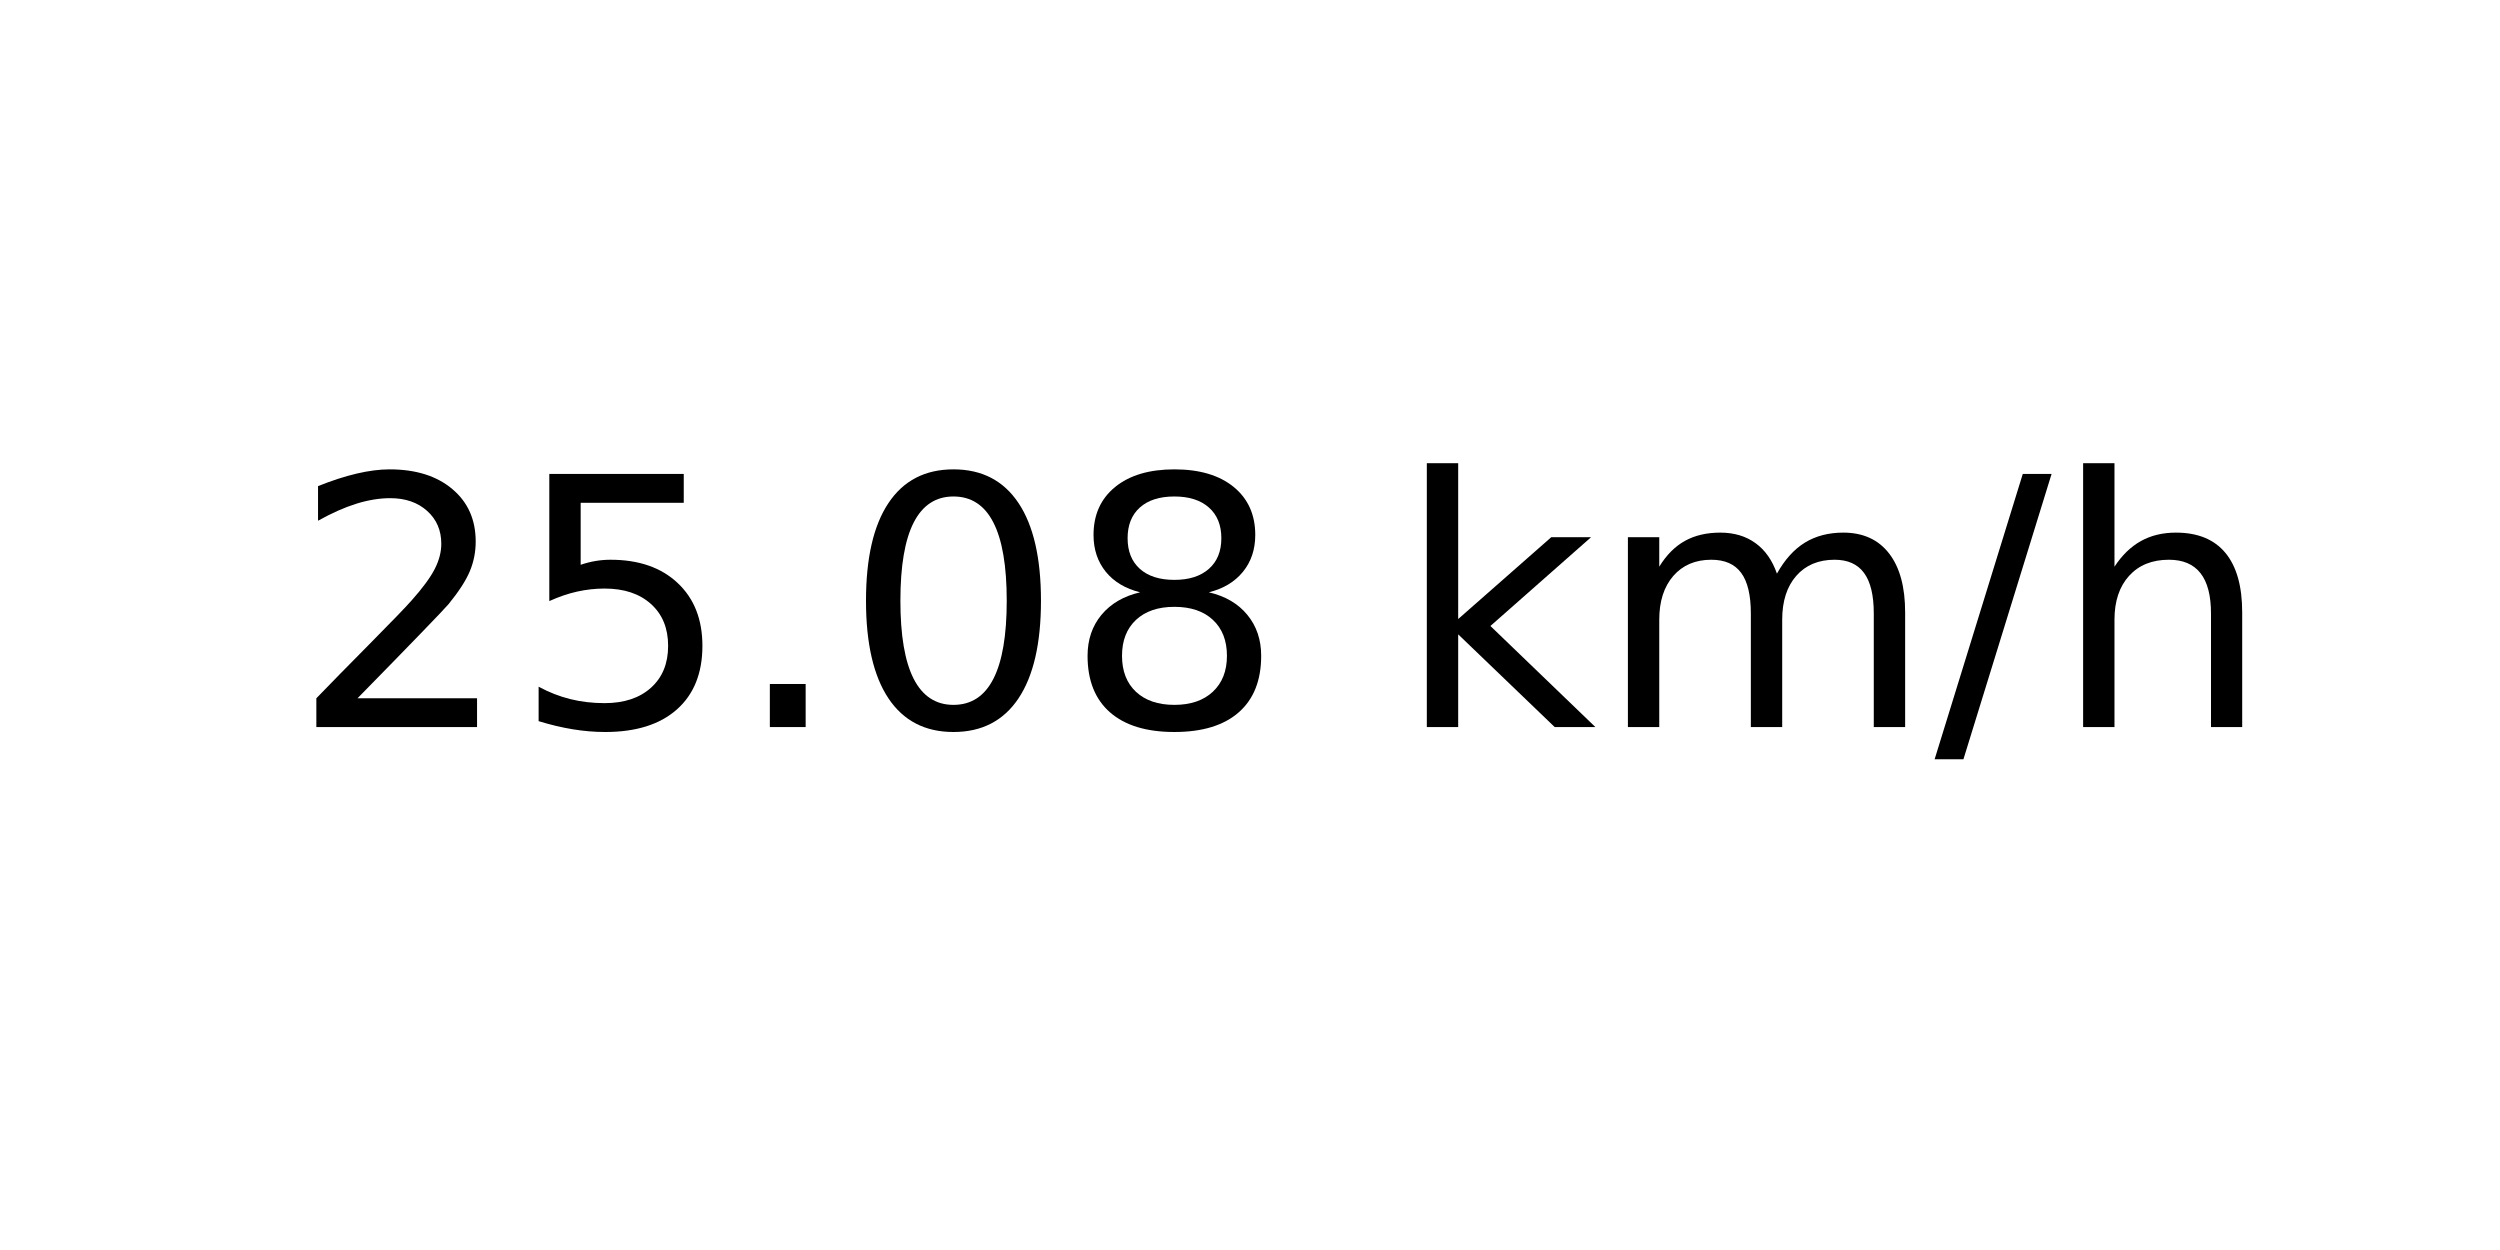
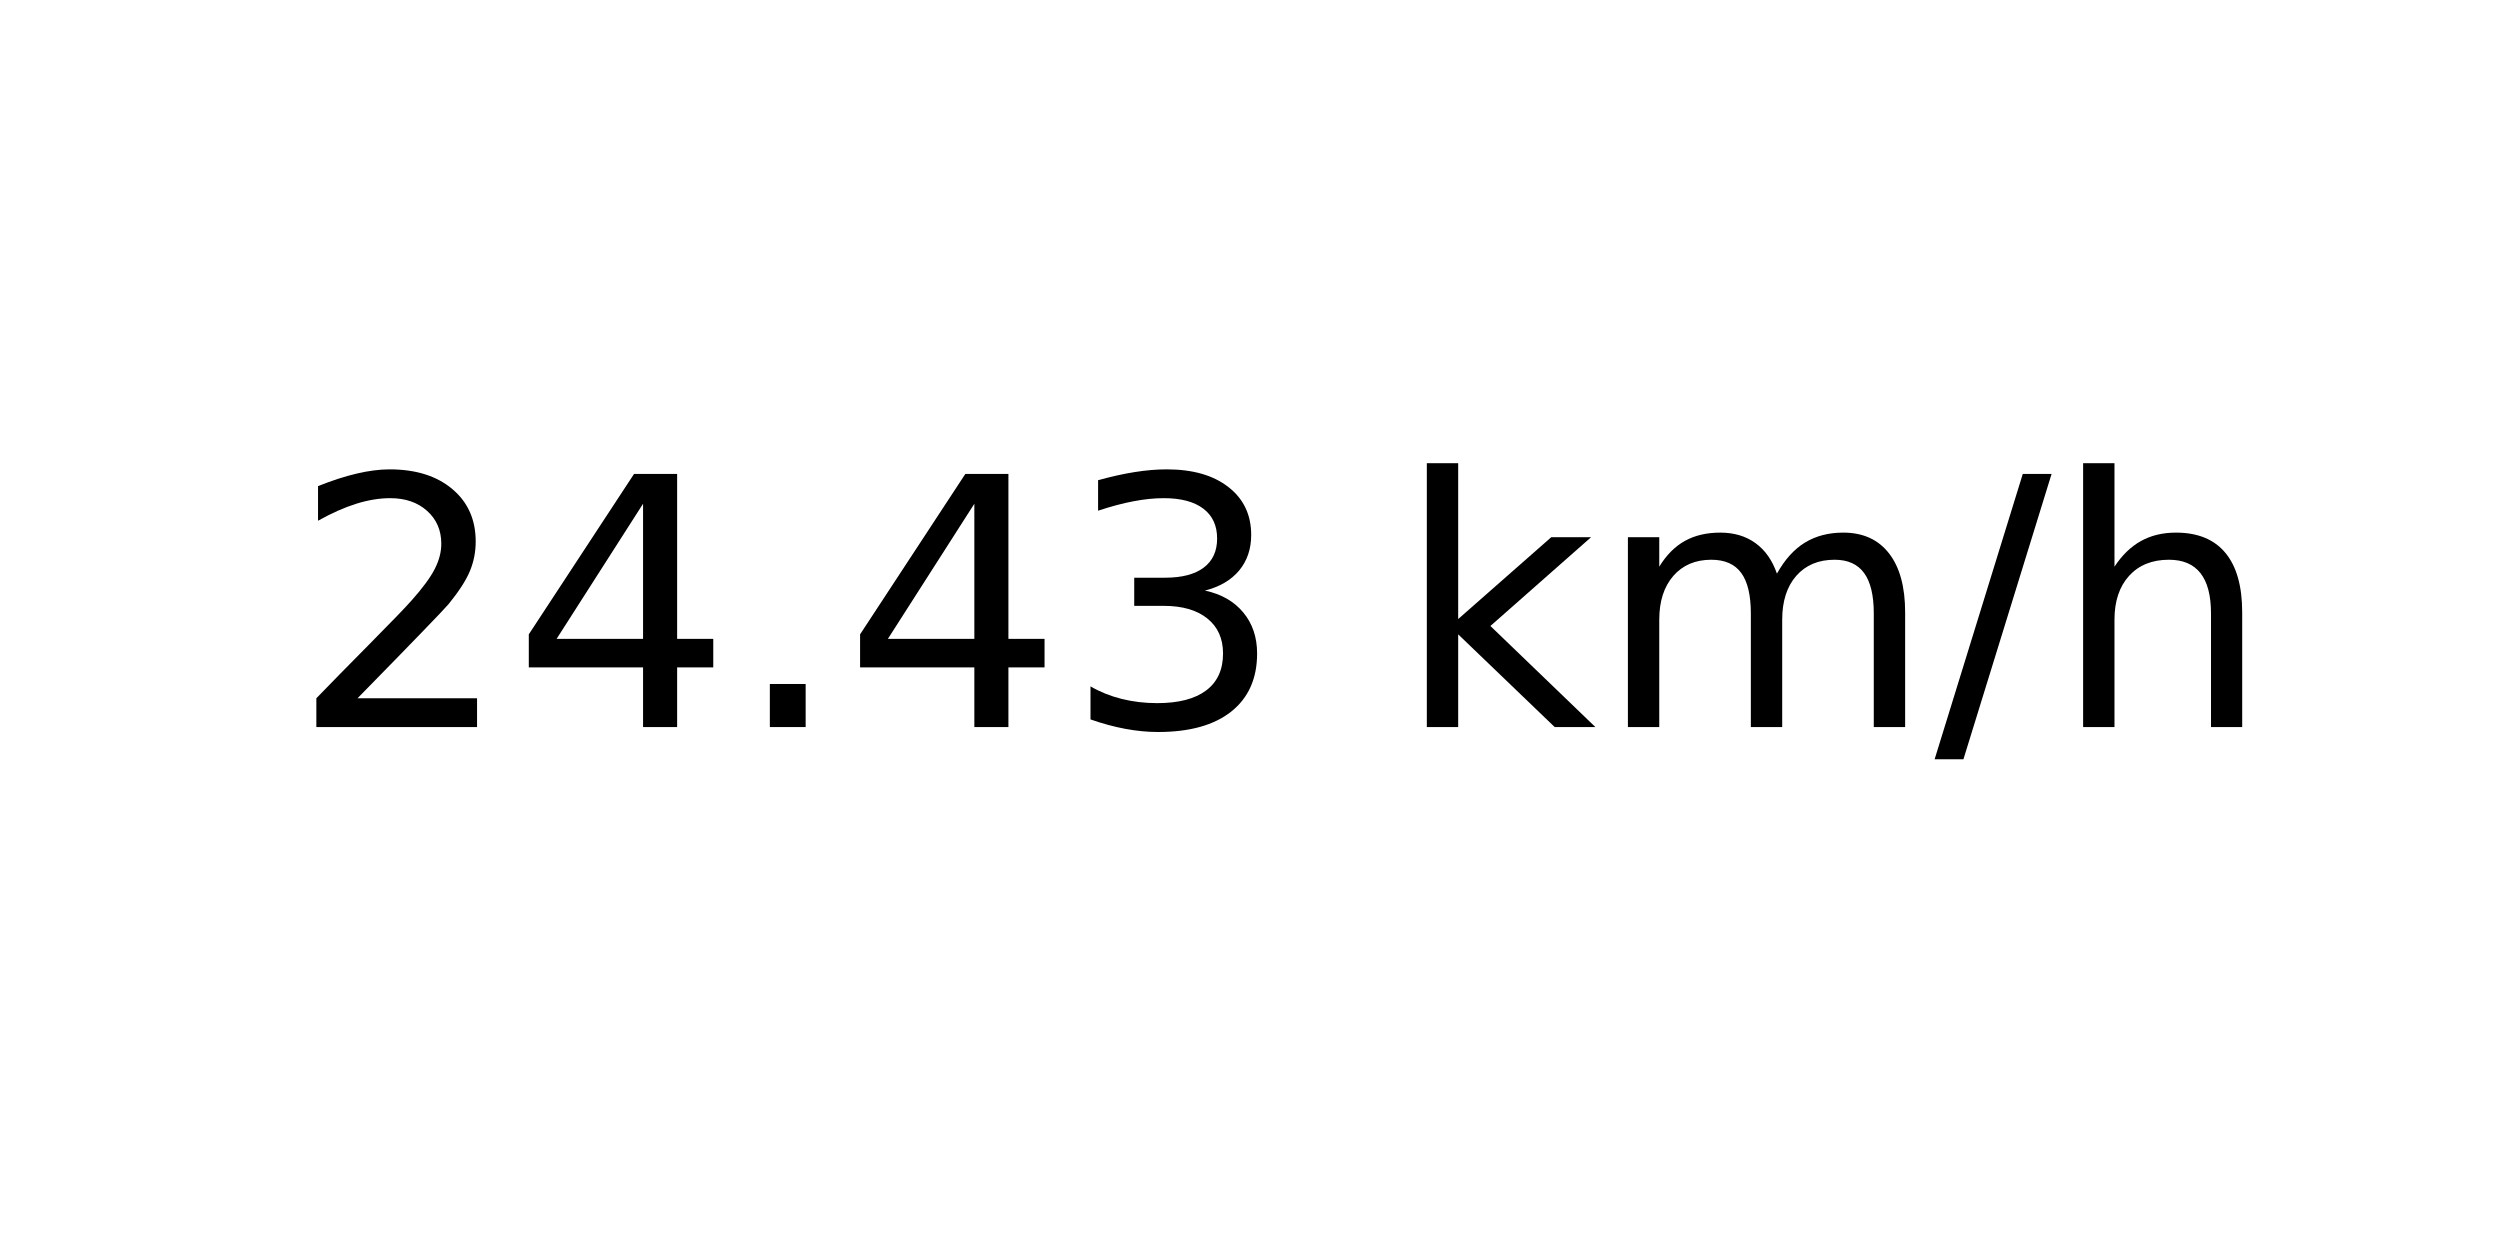
<svg xmlns="http://www.w3.org/2000/svg" xmlns:xlink="http://www.w3.org/1999/xlink" width="72pt" height="36pt" viewBox="0 0 72 36" version="1.1">
  <defs>
    <style type="text/css">*{stroke-linejoin: round; stroke-linecap: butt}</style>
  </defs>
  <g id="figure_1">
    <g id="axes_1">
      <g id="text_1">
        <g transform="translate(8.378125 20.93937) scale(0.1 -0.1)">
          <defs>
            <path id="DejaVuSans-32" d="M 1228 531  L 3431 531  L 3431 0  L 469 0  L 469 531  Q 828 903 1448 1529  Q 2069 2156 2228 2338  Q 2531 2678 2651 2914  Q 2772 3150 2772 3378  Q 2772 3750 2511 3984  Q 2250 4219 1831 4219  Q 1534 4219 1204 4116  Q 875 4013 500 3803  L 500 4441  Q 881 4594 1212 4672  Q 1544 4750 1819 4750  Q 2544 4750 2975 4387  Q 3406 4025 3406 3419  Q 3406 3131 3298 2873  Q 3191 2616 2906 2266  Q 2828 2175 2409 1742  Q 1991 1309 1228 531  z " transform="scale(0.015625)" />
-             <path id="DejaVuSans-35" d="M 691 4666  L 3169 4666  L 3169 4134  L 1269 4134  L 1269 2991  Q 1406 3038 1543 3061  Q 1681 3084 1819 3084  Q 2600 3084 3056 2656  Q 3513 2228 3513 1497  Q 3513 744 3044 326  Q 2575 -91 1722 -91  Q 1428 -91 1123 -41  Q 819 9 494 109  L 494 744  Q 775 591 1075 516  Q 1375 441 1709 441  Q 2250 441 2565 725  Q 2881 1009 2881 1497  Q 2881 1984 2565 2268  Q 2250 2553 1709 2553  Q 1456 2553 1204 2497  Q 953 2441 691 2322  L 691 4666  z " transform="scale(0.015625)" />
+             <path id="DejaVuSans-34" d="M 2419 4116  L 825 1625  L 2419 1625  L 2419 4116  z M 2253 4666  L 3047 4666  L 3047 1625  L 3713 1625  L 3713 1100  L 3047 1100  L 3047 0  L 2419 0  L 2419 1100  L 313 1100  L 313 1709  L 2253 4666  z " transform="scale(0.015625)" />
            <path id="DejaVuSans-2e" d="M 684 794  L 1344 794  L 1344 0  L 684 0  L 684 794  z " transform="scale(0.015625)" />
-             <path id="DejaVuSans-30" d="M 2034 4250  Q 1547 4250 1301 3770  Q 1056 3291 1056 2328  Q 1056 1369 1301 889  Q 1547 409 2034 409  Q 2525 409 2770 889  Q 3016 1369 3016 2328  Q 3016 3291 2770 3770  Q 2525 4250 2034 4250  z M 2034 4750  Q 2819 4750 3233 4129  Q 3647 3509 3647 2328  Q 3647 1150 3233 529  Q 2819 -91 2034 -91  Q 1250 -91 836 529  Q 422 1150 422 2328  Q 422 3509 836 4129  Q 1250 4750 2034 4750  z " transform="scale(0.015625)" />
-             <path id="DejaVuSans-38" d="M 2034 2216  Q 1584 2216 1326 1975  Q 1069 1734 1069 1313  Q 1069 891 1326 650  Q 1584 409 2034 409  Q 2484 409 2743 651  Q 3003 894 3003 1313  Q 3003 1734 2745 1975  Q 2488 2216 2034 2216  z M 1403 2484  Q 997 2584 770 2862  Q 544 3141 544 3541  Q 544 4100 942 4425  Q 1341 4750 2034 4750  Q 2731 4750 3128 4425  Q 3525 4100 3525 3541  Q 3525 3141 3298 2862  Q 3072 2584 2669 2484  Q 3125 2378 3379 2068  Q 3634 1759 3634 1313  Q 3634 634 3220 271  Q 2806 -91 2034 -91  Q 1263 -91 848 271  Q 434 634 434 1313  Q 434 1759 690 2068  Q 947 2378 1403 2484  z M 1172 3481  Q 1172 3119 1398 2916  Q 1625 2713 2034 2713  Q 2441 2713 2670 2916  Q 2900 3119 2900 3481  Q 2900 3844 2670 4047  Q 2441 4250 2034 4250  Q 1625 4250 1398 4047  Q 1172 3844 1172 3481  z " transform="scale(0.015625)" />
+             <path id="DejaVuSans-33" d="M 2597 2516  Q 3050 2419 3304 2112  Q 3559 1806 3559 1356  Q 3559 666 3084 287  Q 2609 -91 1734 -91  Q 1441 -91 1130 -33  Q 819 25 488 141  L 488 750  Q 750 597 1062 519  Q 1375 441 1716 441  Q 2309 441 2620 675  Q 2931 909 2931 1356  Q 2931 1769 2642 2001  Q 2353 2234 1838 2234  L 1294 2234  L 1294 2753  L 1863 2753  Q 2328 2753 2575 2939  Q 2822 3125 2822 3475  Q 2822 3834 2567 4026  Q 2313 4219 1838 4219  Q 1578 4219 1281 4162  Q 984 4106 628 3988  L 628 4550  Q 988 4650 1302 4700  Q 1616 4750 1894 4750  Q 2613 4750 3031 4423  Q 3450 4097 3450 3541  Q 3450 3153 3228 2886  Q 3006 2619 2597 2516  z " transform="scale(0.015625)" />
            <path id="DejaVuSans-20" transform="scale(0.015625)" />
            <path id="DejaVuSans-6b" d="M 581 4863  L 1159 4863  L 1159 1991  L 2875 3500  L 3609 3500  L 1753 1863  L 3688 0  L 2938 0  L 1159 1709  L 1159 0  L 581 0  L 581 4863  z " transform="scale(0.015625)" />
            <path id="DejaVuSans-6d" d="M 3328 2828  Q 3544 3216 3844 3400  Q 4144 3584 4550 3584  Q 5097 3584 5394 3201  Q 5691 2819 5691 2113  L 5691 0  L 5113 0  L 5113 2094  Q 5113 2597 4934 2840  Q 4756 3084 4391 3084  Q 3944 3084 3684 2787  Q 3425 2491 3425 1978  L 3425 0  L 2847 0  L 2847 2094  Q 2847 2600 2669 2842  Q 2491 3084 2119 3084  Q 1678 3084 1418 2786  Q 1159 2488 1159 1978  L 1159 0  L 581 0  L 581 3500  L 1159 3500  L 1159 2956  Q 1356 3278 1631 3431  Q 1906 3584 2284 3584  Q 2666 3584 2933 3390  Q 3200 3197 3328 2828  z " transform="scale(0.015625)" />
            <path id="DejaVuSans-2f" d="M 1625 4666  L 2156 4666  L 531 -594  L 0 -594  L 1625 4666  z " transform="scale(0.015625)" />
            <path id="DejaVuSans-68" d="M 3513 2113  L 3513 0  L 2938 0  L 2938 2094  Q 2938 2591 2744 2837  Q 2550 3084 2163 3084  Q 1697 3084 1428 2787  Q 1159 2491 1159 1978  L 1159 0  L 581 0  L 581 4863  L 1159 4863  L 1159 2956  Q 1366 3272 1645 3428  Q 1925 3584 2291 3584  Q 2894 3584 3203 3211  Q 3513 2838 3513 2113  z " transform="scale(0.015625)" />
          </defs>
          <use xlink:href="#DejaVuSans-32" />
-           <use xlink:href="#DejaVuSans-35" x="63.623" />
+           <use xlink:href="#DejaVuSans-34" x="63.623" />
          <use xlink:href="#DejaVuSans-2e" x="127.246" />
-           <use xlink:href="#DejaVuSans-30" x="159.033" />
-           <use xlink:href="#DejaVuSans-38" x="222.656" />
+           <use xlink:href="#DejaVuSans-34" x="159.033" />
+           <use xlink:href="#DejaVuSans-33" x="222.656" />
          <use xlink:href="#DejaVuSans-20" x="286.279" />
          <use xlink:href="#DejaVuSans-6b" x="318.066" />
          <use xlink:href="#DejaVuSans-6d" x="375.977" />
          <use xlink:href="#DejaVuSans-2f" x="473.389" />
          <use xlink:href="#DejaVuSans-68" x="507.08" />
        </g>
      </g>
    </g>
  </g>
</svg>
